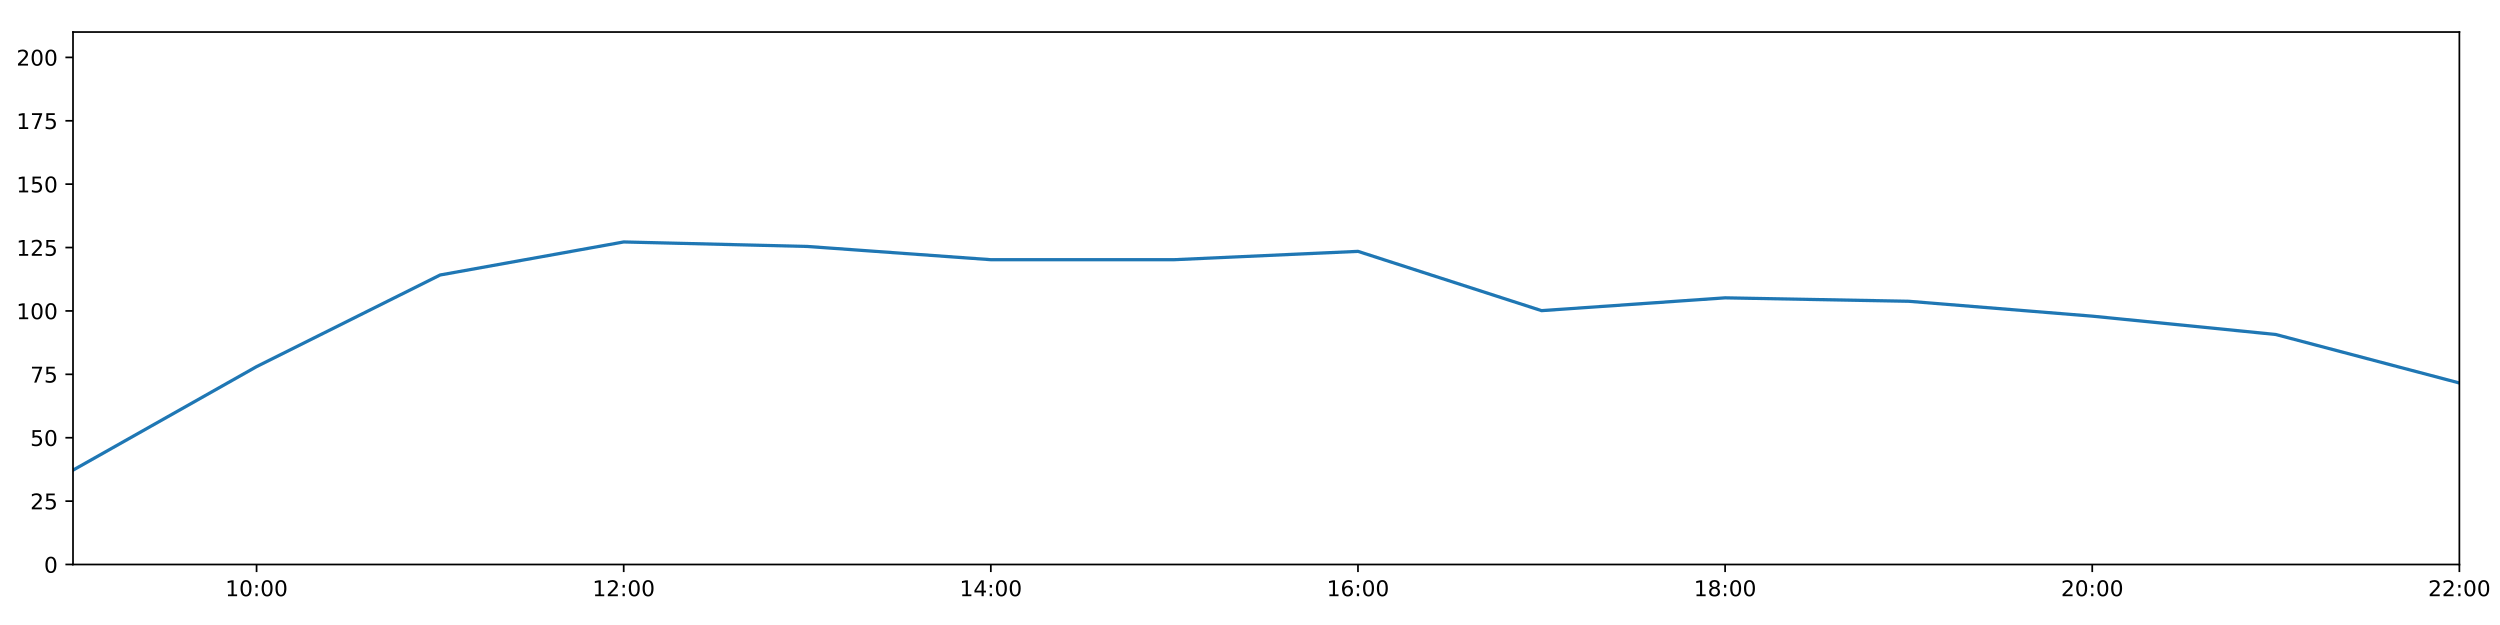
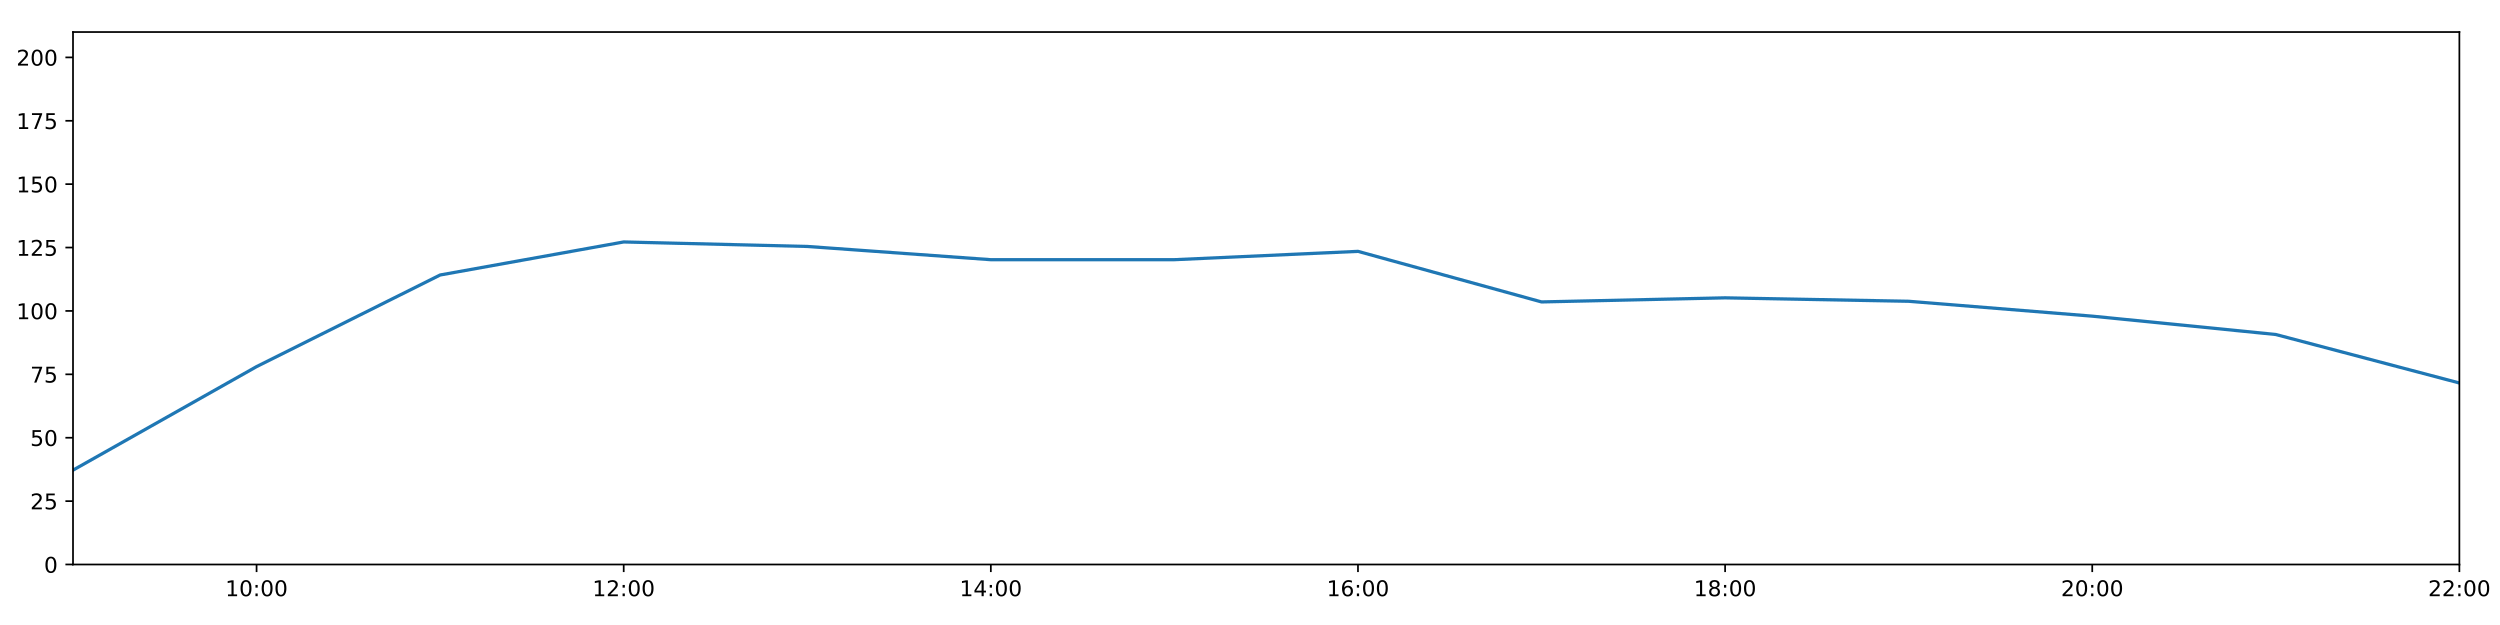
<svg xmlns="http://www.w3.org/2000/svg" xmlns:xlink="http://www.w3.org/1999/xlink" height="288pt" version="1.1" viewBox="0 0 1152 288" width="1152pt">
  <defs>
    <style type="text/css">
*{stroke-linecap:butt;stroke-linejoin:round;}
  </style>
  </defs>
  <g id="figure_1">
    <g id="patch_1">
      <path d="M 0 288  L 1152 288  L 1152 0  L 0 0  z " style="fill:#ffffff;" />
    </g>
    <g id="axes_1">
      <g id="patch_2">
        <path d="M 33.64 260.12  L 1133.28 260.12  L 1133.28 14.76  L 33.64 14.76  z " style="fill:#ffffff;" />
      </g>
      <g id="matplotlib.axis_1">
        <g id="xtick_1">
          <g id="line2d_1">
            <defs>
-               <path d="M 0 0  L 0 3.5  " id="m3354055d0b" style="stroke:#000000;stroke-width:0.8;" />
-             </defs>
-             <g>
-               <use style="stroke:#000000;stroke-width:0.8;" x="118.228" xlink:href="#m3354055d0b" y="260.12" />
+               <path d="M 0 0  L 0 3.5  " id="mbbeaa0c949" style="stroke:#000000;stroke-width:0.8;" />
+             </defs>
+             <g>
+               <use style="stroke:#000000;stroke-width:0.8;" x="118.228" xlink:href="#mbbeaa0c949" y="260.12" />
            </g>
          </g>
          <g id="text_1">
            <defs>
              <path d="M 12.406 8.297  L 28.516 8.297  L 28.516 63.922  L 10.984 60.406  L 10.984 69.391  L 28.422 72.906  L 38.281 72.906  L 38.281 8.297  L 54.391 8.297  L 54.391 0  L 12.406 0  z " id="DejaVuSans-49" />
              <path d="M 31.781 66.406  Q 24.172 66.406 20.328 58.906  Q 16.5 51.422 16.5 36.375  Q 16.5 21.391 20.328 13.891  Q 24.172 6.391 31.781 6.391  Q 39.453 6.391 43.281 13.891  Q 47.125 21.391 47.125 36.375  Q 47.125 51.422 43.281 58.906  Q 39.453 66.406 31.781 66.406  z M 31.781 74.219  Q 44.047 74.219 50.516 64.516  Q 56.984 54.828 56.984 36.375  Q 56.984 17.969 50.516 8.266  Q 44.047 -1.422 31.781 -1.422  Q 19.531 -1.422 13.062 8.266  Q 6.594 17.969 6.594 36.375  Q 6.594 54.828 13.062 64.516  Q 19.531 74.219 31.781 74.219  z " id="DejaVuSans-48" />
              <path d="M 11.719 12.406  L 22.016 12.406  L 22.016 0  L 11.719 0  z M 11.719 51.703  L 22.016 51.703  L 22.016 39.312  L 11.719 39.312  z " id="DejaVuSans-58" />
            </defs>
            <g transform="translate(103.8183 274.7184)scale(0.1 -0.1)">
              <use xlink:href="#DejaVuSans-49" />
              <use x="63.623" xlink:href="#DejaVuSans-48" />
              <use x="127.246" xlink:href="#DejaVuSans-58" />
              <use x="160.938" xlink:href="#DejaVuSans-48" />
              <use x="224.561" xlink:href="#DejaVuSans-48" />
            </g>
          </g>
        </g>
        <g id="xtick_2">
          <g id="line2d_2">
            <g>
-               <use style="stroke:#000000;stroke-width:0.8;" x="287.403" xlink:href="#m3354055d0b" y="260.12" />
+               <use style="stroke:#000000;stroke-width:0.8;" x="287.403" xlink:href="#mbbeaa0c949" y="260.12" />
            </g>
          </g>
          <g id="text_2">
            <defs>
              <path d="M 19.188 8.297  L 53.609 8.297  L 53.609 0  L 7.328 0  L 7.328 8.297  Q 12.938 14.109 22.625 23.891  Q 32.328 33.688 34.812 36.531  Q 39.547 41.844 41.422 45.531  Q 43.312 49.219 43.312 52.781  Q 43.312 58.594 39.234 62.25  Q 35.156 65.922 28.609 65.922  Q 23.969 65.922 18.812 64.312  Q 13.672 62.703 7.812 59.422  L 7.812 69.391  Q 13.766 71.781 18.938 73  Q 24.125 74.219 28.422 74.219  Q 39.75 74.219 46.484 68.547  Q 53.219 62.891 53.219 53.422  Q 53.219 48.922 51.531 44.891  Q 49.859 40.875 45.406 35.406  Q 44.188 33.984 37.641 27.219  Q 31.109 20.453 19.188 8.297  z " id="DejaVuSans-50" />
            </defs>
            <g transform="translate(272.9937 274.7184)scale(0.1 -0.1)">
              <use xlink:href="#DejaVuSans-49" />
              <use x="63.623" xlink:href="#DejaVuSans-50" />
              <use x="127.246" xlink:href="#DejaVuSans-58" />
              <use x="160.938" xlink:href="#DejaVuSans-48" />
              <use x="224.561" xlink:href="#DejaVuSans-48" />
            </g>
          </g>
        </g>
        <g id="xtick_3">
          <g id="line2d_3">
            <g>
-               <use style="stroke:#000000;stroke-width:0.8;" x="456.578" xlink:href="#m3354055d0b" y="260.12" />
+               <use style="stroke:#000000;stroke-width:0.8;" x="456.578" xlink:href="#mbbeaa0c949" y="260.12" />
            </g>
          </g>
          <g id="text_3">
            <defs>
              <path d="M 37.797 64.312  L 12.891 25.391  L 37.797 25.391  z M 35.203 72.906  L 47.609 72.906  L 47.609 25.391  L 58.016 25.391  L 58.016 17.188  L 47.609 17.188  L 47.609 0  L 37.797 0  L 37.797 17.188  L 4.891 17.188  L 4.891 26.703  z " id="DejaVuSans-52" />
            </defs>
            <g transform="translate(442.1691 274.7184)scale(0.1 -0.1)">
              <use xlink:href="#DejaVuSans-49" />
              <use x="63.623" xlink:href="#DejaVuSans-52" />
              <use x="127.246" xlink:href="#DejaVuSans-58" />
              <use x="160.938" xlink:href="#DejaVuSans-48" />
              <use x="224.561" xlink:href="#DejaVuSans-48" />
            </g>
          </g>
        </g>
        <g id="xtick_4">
          <g id="line2d_4">
            <g>
-               <use style="stroke:#000000;stroke-width:0.8;" x="625.754" xlink:href="#m3354055d0b" y="260.12" />
+               <use style="stroke:#000000;stroke-width:0.8;" x="625.754" xlink:href="#mbbeaa0c949" y="260.12" />
            </g>
          </g>
          <g id="text_4">
            <defs>
              <path d="M 33.016 40.375  Q 26.375 40.375 22.484 35.828  Q 18.609 31.297 18.609 23.391  Q 18.609 15.531 22.484 10.953  Q 26.375 6.391 33.016 6.391  Q 39.656 6.391 43.531 10.953  Q 47.406 15.531 47.406 23.391  Q 47.406 31.297 43.531 35.828  Q 39.656 40.375 33.016 40.375  z M 52.594 71.297  L 52.594 62.312  Q 48.875 64.062 45.094 64.984  Q 41.312 65.922 37.594 65.922  Q 27.828 65.922 22.672 59.328  Q 17.531 52.734 16.797 39.406  Q 19.672 43.656 24.016 45.922  Q 28.375 48.188 33.594 48.188  Q 44.578 48.188 50.953 41.516  Q 57.328 34.859 57.328 23.391  Q 57.328 12.156 50.688 5.359  Q 44.047 -1.422 33.016 -1.422  Q 20.359 -1.422 13.672 8.266  Q 6.984 17.969 6.984 36.375  Q 6.984 53.656 15.188 63.938  Q 23.391 74.219 37.203 74.219  Q 40.922 74.219 44.703 73.484  Q 48.484 72.75 52.594 71.297  z " id="DejaVuSans-54" />
            </defs>
            <g transform="translate(611.3445 274.7184)scale(0.1 -0.1)">
              <use xlink:href="#DejaVuSans-49" />
              <use x="63.623" xlink:href="#DejaVuSans-54" />
              <use x="127.246" xlink:href="#DejaVuSans-58" />
              <use x="160.938" xlink:href="#DejaVuSans-48" />
              <use x="224.561" xlink:href="#DejaVuSans-48" />
            </g>
          </g>
        </g>
        <g id="xtick_5">
          <g id="line2d_5">
            <g>
-               <use style="stroke:#000000;stroke-width:0.8;" x="794.929" xlink:href="#m3354055d0b" y="260.12" />
+               <use style="stroke:#000000;stroke-width:0.8;" x="794.929" xlink:href="#mbbeaa0c949" y="260.12" />
            </g>
          </g>
          <g id="text_5">
            <defs>
              <path d="M 31.781 34.625  Q 24.75 34.625 20.719 30.859  Q 16.703 27.094 16.703 20.516  Q 16.703 13.922 20.719 10.156  Q 24.75 6.391 31.781 6.391  Q 38.812 6.391 42.859 10.172  Q 46.922 13.969 46.922 20.516  Q 46.922 27.094 42.891 30.859  Q 38.875 34.625 31.781 34.625  z M 21.922 38.812  Q 15.578 40.375 12.031 44.719  Q 8.5 49.078 8.5 55.328  Q 8.5 64.062 14.719 69.141  Q 20.953 74.219 31.781 74.219  Q 42.672 74.219 48.875 69.141  Q 55.078 64.062 55.078 55.328  Q 55.078 49.078 51.531 44.719  Q 48 40.375 41.703 38.812  Q 48.828 37.156 52.797 32.312  Q 56.781 27.484 56.781 20.516  Q 56.781 9.906 50.312 4.234  Q 43.844 -1.422 31.781 -1.422  Q 19.734 -1.422 13.25 4.234  Q 6.781 9.906 6.781 20.516  Q 6.781 27.484 10.781 32.312  Q 14.797 37.156 21.922 38.812  z M 18.312 54.391  Q 18.312 48.734 21.844 45.562  Q 25.391 42.391 31.781 42.391  Q 38.141 42.391 41.719 45.562  Q 45.312 48.734 45.312 54.391  Q 45.312 60.062 41.719 63.234  Q 38.141 66.406 31.781 66.406  Q 25.391 66.406 21.844 63.234  Q 18.312 60.062 18.312 54.391  z " id="DejaVuSans-56" />
            </defs>
            <g transform="translate(780.5199 274.7184)scale(0.1 -0.1)">
              <use xlink:href="#DejaVuSans-49" />
              <use x="63.623" xlink:href="#DejaVuSans-56" />
              <use x="127.246" xlink:href="#DejaVuSans-58" />
              <use x="160.938" xlink:href="#DejaVuSans-48" />
              <use x="224.561" xlink:href="#DejaVuSans-48" />
            </g>
          </g>
        </g>
        <g id="xtick_6">
          <g id="line2d_6">
            <g>
-               <use style="stroke:#000000;stroke-width:0.8;" x="964.105" xlink:href="#m3354055d0b" y="260.12" />
+               <use style="stroke:#000000;stroke-width:0.8;" x="964.105" xlink:href="#mbbeaa0c949" y="260.12" />
            </g>
          </g>
          <g id="text_6">
            <g transform="translate(949.6952 274.7184)scale(0.1 -0.1)">
              <use xlink:href="#DejaVuSans-50" />
              <use x="63.623" xlink:href="#DejaVuSans-48" />
              <use x="127.246" xlink:href="#DejaVuSans-58" />
              <use x="160.938" xlink:href="#DejaVuSans-48" />
              <use x="224.561" xlink:href="#DejaVuSans-48" />
            </g>
          </g>
        </g>
        <g id="xtick_7">
          <g id="line2d_7">
            <g>
-               <use style="stroke:#000000;stroke-width:0.8;" x="1133.28" xlink:href="#m3354055d0b" y="260.12" />
+               <use style="stroke:#000000;stroke-width:0.8;" x="1133.28" xlink:href="#mbbeaa0c949" y="260.12" />
            </g>
          </g>
          <g id="text_7">
            <g transform="translate(1118.871 274.7184)scale(0.1 -0.1)">
              <use xlink:href="#DejaVuSans-50" />
              <use x="63.623" xlink:href="#DejaVuSans-50" />
              <use x="127.246" xlink:href="#DejaVuSans-58" />
              <use x="160.938" xlink:href="#DejaVuSans-48" />
              <use x="224.561" xlink:href="#DejaVuSans-48" />
            </g>
          </g>
        </g>
      </g>
      <g id="matplotlib.axis_2">
        <g id="ytick_1">
          <g id="line2d_8">
            <defs>
-               <path d="M 0 0  L -3.5 0  " id="m513b617e35" style="stroke:#000000;stroke-width:0.8;" />
-             </defs>
-             <g>
-               <use style="stroke:#000000;stroke-width:0.8;" x="33.64" xlink:href="#m513b617e35" y="260.12" />
+               <path d="M 0 0  L -3.5 0  " id="mc6a09f7a3a" style="stroke:#000000;stroke-width:0.8;" />
+             </defs>
+             <g>
+               <use style="stroke:#000000;stroke-width:0.8;" x="33.64" xlink:href="#mc6a09f7a3a" y="260.12" />
            </g>
          </g>
          <g id="text_8">
            <g transform="translate(20.2775 263.9192)scale(0.1 -0.1)">
              <use xlink:href="#DejaVuSans-48" />
            </g>
          </g>
        </g>
        <g id="ytick_2">
          <g id="line2d_9">
            <g>
-               <use style="stroke:#000000;stroke-width:0.8;" x="33.64" xlink:href="#m513b617e35" y="230.91" />
+               <use style="stroke:#000000;stroke-width:0.8;" x="33.64" xlink:href="#mc6a09f7a3a" y="230.91" />
            </g>
          </g>
          <g id="text_9">
            <defs>
              <path d="M 10.797 72.906  L 49.516 72.906  L 49.516 64.594  L 19.828 64.594  L 19.828 46.734  Q 21.969 47.469 24.109 47.828  Q 26.266 48.188 28.422 48.188  Q 40.625 48.188 47.75 41.5  Q 54.891 34.812 54.891 23.391  Q 54.891 11.625 47.562 5.094  Q 40.234 -1.422 26.906 -1.422  Q 22.312 -1.422 17.547 -0.641  Q 12.797 0.141 7.719 1.703  L 7.719 11.625  Q 12.109 9.234 16.797 8.062  Q 21.484 6.891 26.703 6.891  Q 35.156 6.891 40.078 11.328  Q 45.016 15.766 45.016 23.391  Q 45.016 31 40.078 35.438  Q 35.156 39.891 26.703 39.891  Q 22.75 39.891 18.812 39.016  Q 14.891 38.141 10.797 36.281  z " id="DejaVuSans-53" />
            </defs>
            <g transform="translate(13.915 234.7097)scale(0.1 -0.1)">
              <use xlink:href="#DejaVuSans-50" />
              <use x="63.623" xlink:href="#DejaVuSans-53" />
            </g>
          </g>
        </g>
        <g id="ytick_3">
          <g id="line2d_10">
            <g>
-               <use style="stroke:#000000;stroke-width:0.8;" x="33.64" xlink:href="#m513b617e35" y="201.701" />
+               <use style="stroke:#000000;stroke-width:0.8;" x="33.64" xlink:href="#mc6a09f7a3a" y="201.701" />
            </g>
          </g>
          <g id="text_10">
            <g transform="translate(13.915 205.5002)scale(0.1 -0.1)">
              <use xlink:href="#DejaVuSans-53" />
              <use x="63.623" xlink:href="#DejaVuSans-48" />
            </g>
          </g>
        </g>
        <g id="ytick_4">
          <g id="line2d_11">
            <g>
-               <use style="stroke:#000000;stroke-width:0.8;" x="33.64" xlink:href="#m513b617e35" y="172.491" />
+               <use style="stroke:#000000;stroke-width:0.8;" x="33.64" xlink:href="#mc6a09f7a3a" y="172.491" />
            </g>
          </g>
          <g id="text_11">
            <defs>
              <path d="M 8.203 72.906  L 55.078 72.906  L 55.078 68.703  L 28.609 0  L 18.312 0  L 43.219 64.594  L 8.203 64.594  z " id="DejaVuSans-55" />
            </defs>
            <g transform="translate(13.915 176.2906)scale(0.1 -0.1)">
              <use xlink:href="#DejaVuSans-55" />
              <use x="63.623" xlink:href="#DejaVuSans-53" />
            </g>
          </g>
        </g>
        <g id="ytick_5">
          <g id="line2d_12">
            <g>
-               <use style="stroke:#000000;stroke-width:0.8;" x="33.64" xlink:href="#m513b617e35" y="143.282" />
+               <use style="stroke:#000000;stroke-width:0.8;" x="33.64" xlink:href="#mc6a09f7a3a" y="143.282" />
            </g>
          </g>
          <g id="text_12">
            <g transform="translate(7.5525 147.0811)scale(0.1 -0.1)">
              <use xlink:href="#DejaVuSans-49" />
              <use x="63.623" xlink:href="#DejaVuSans-48" />
              <use x="127.246" xlink:href="#DejaVuSans-48" />
            </g>
          </g>
        </g>
        <g id="ytick_6">
          <g id="line2d_13">
            <g>
-               <use style="stroke:#000000;stroke-width:0.8;" x="33.64" xlink:href="#m513b617e35" y="114.072" />
+               <use style="stroke:#000000;stroke-width:0.8;" x="33.64" xlink:href="#mc6a09f7a3a" y="114.072" />
            </g>
          </g>
          <g id="text_13">
            <g transform="translate(7.5525 117.8716)scale(0.1 -0.1)">
              <use xlink:href="#DejaVuSans-49" />
              <use x="63.623" xlink:href="#DejaVuSans-50" />
              <use x="127.246" xlink:href="#DejaVuSans-53" />
            </g>
          </g>
        </g>
        <g id="ytick_7">
          <g id="line2d_14">
            <g>
-               <use style="stroke:#000000;stroke-width:0.8;" x="33.64" xlink:href="#m513b617e35" y="84.863" />
+               <use style="stroke:#000000;stroke-width:0.8;" x="33.64" xlink:href="#mc6a09f7a3a" y="84.863" />
            </g>
          </g>
          <g id="text_14">
            <g transform="translate(7.5525 88.66208)scale(0.1 -0.1)">
              <use xlink:href="#DejaVuSans-49" />
              <use x="63.623" xlink:href="#DejaVuSans-53" />
              <use x="127.246" xlink:href="#DejaVuSans-48" />
            </g>
          </g>
        </g>
        <g id="ytick_8">
          <g id="line2d_15">
            <g>
-               <use style="stroke:#000000;stroke-width:0.8;" x="33.64" xlink:href="#m513b617e35" y="55.653" />
+               <use style="stroke:#000000;stroke-width:0.8;" x="33.64" xlink:href="#mc6a09f7a3a" y="55.653" />
            </g>
          </g>
          <g id="text_15">
            <g transform="translate(7.5525 59.45255)scale(0.1 -0.1)">
              <use xlink:href="#DejaVuSans-49" />
              <use x="63.623" xlink:href="#DejaVuSans-55" />
              <use x="127.246" xlink:href="#DejaVuSans-53" />
            </g>
          </g>
        </g>
        <g id="ytick_9">
          <g id="line2d_16">
            <g>
-               <use style="stroke:#000000;stroke-width:0.8;" x="33.64" xlink:href="#m513b617e35" y="26.444" />
+               <use style="stroke:#000000;stroke-width:0.8;" x="33.64" xlink:href="#mc6a09f7a3a" y="26.444" />
            </g>
          </g>
          <g id="text_16">
            <g transform="translate(7.5525 30.24303)scale(0.1 -0.1)">
              <use xlink:href="#DejaVuSans-50" />
              <use x="63.623" xlink:href="#DejaVuSans-48" />
              <use x="127.246" xlink:href="#DejaVuSans-48" />
            </g>
          </g>
        </g>
      </g>
      <g id="line2d_17">
-         <path clip-path="url(#p00e35299ac)" d="M 33.64 216.646  L 118.228 168.935  L 202.815 126.712  L 287.403 111.492  L 371.991 113.564  L 456.578 119.671  L 541.166 119.66  L 625.754 115.825  L 710.342 143.144  L 794.929 137.245  L 879.517 138.827  L 964.105 145.684  L 1048.692 154.141  L 1133.28 176.478  " style="fill:none;stroke:#1f77b4;stroke-linecap:square;stroke-width:1.5;" />
+         <path clip-path="url(#p873750cf44)" d="M 33.64 216.646  L 118.228 168.935  L 202.815 126.712  L 287.403 111.492  L 371.991 113.564  L 456.578 119.671  L 541.166 119.66  L 625.754 115.825  L 710.342 139.128  L 794.929 137.245  L 879.517 138.827  L 964.105 145.684  L 1048.692 154.141  L 1133.28 176.478  " style="fill:none;stroke:#1f77b4;stroke-linecap:square;stroke-width:1.5;" />
      </g>
      <g id="patch_3">
        <path d="M 33.64 260.12  L 33.64 14.76  " style="fill:none;stroke:#000000;stroke-linecap:square;stroke-linejoin:miter;stroke-width:0.8;" />
      </g>
      <g id="patch_4">
        <path d="M 1133.28 260.12  L 1133.28 14.76  " style="fill:none;stroke:#000000;stroke-linecap:square;stroke-linejoin:miter;stroke-width:0.8;" />
      </g>
      <g id="patch_5">
        <path d="M 33.64 260.12  L 1133.28 260.12  " style="fill:none;stroke:#000000;stroke-linecap:square;stroke-linejoin:miter;stroke-width:0.8;" />
      </g>
      <g id="patch_6">
        <path d="M 33.64 14.76  L 1133.28 14.76  " style="fill:none;stroke:#000000;stroke-linecap:square;stroke-linejoin:miter;stroke-width:0.8;" />
      </g>
    </g>
  </g>
  <defs>
-     <clipPath id="p00e35299ac">
+     <clipPath id="p873750cf44">
      <rect height="245.36" width="1099.64" x="33.64" y="14.76" />
    </clipPath>
  </defs>
</svg>
